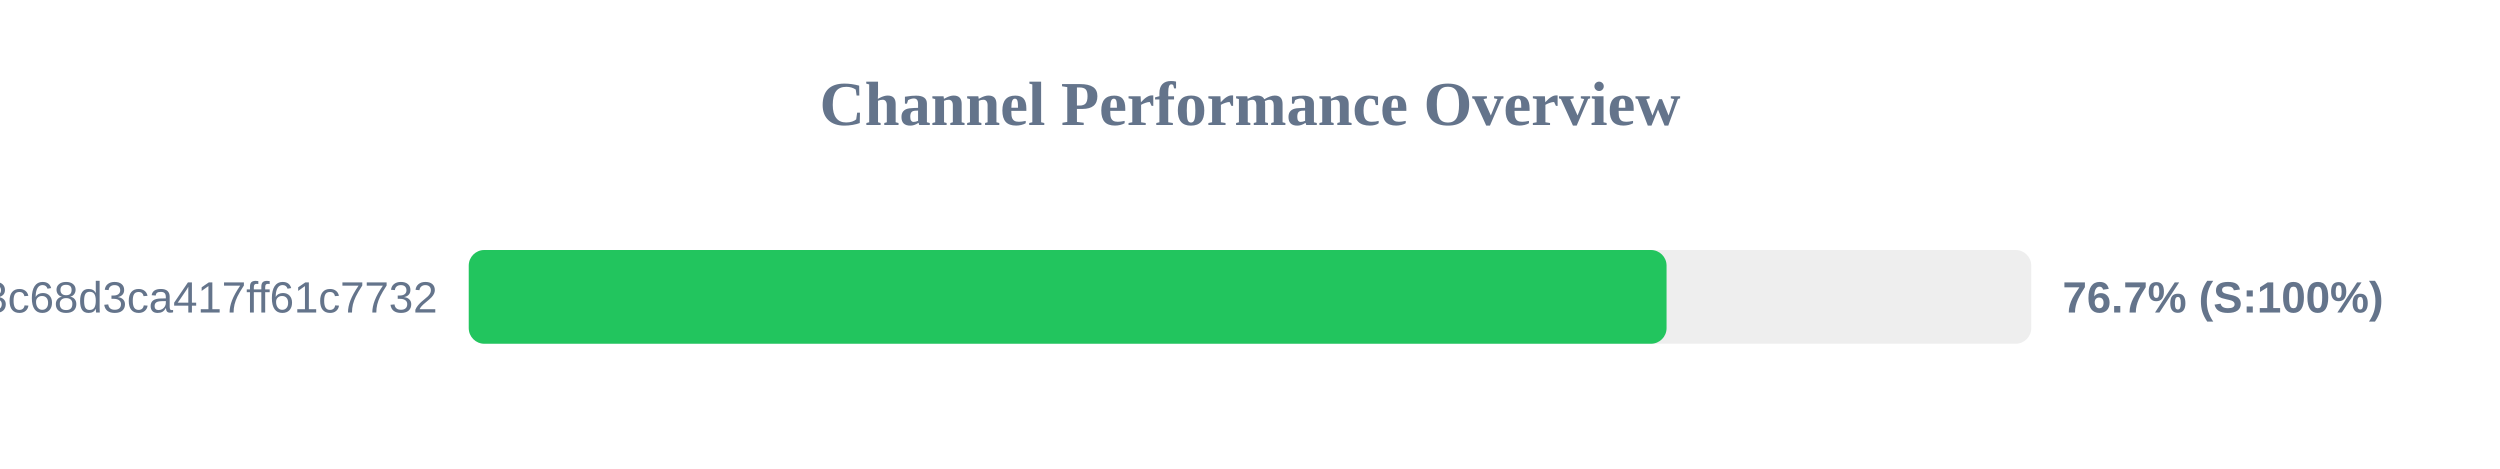
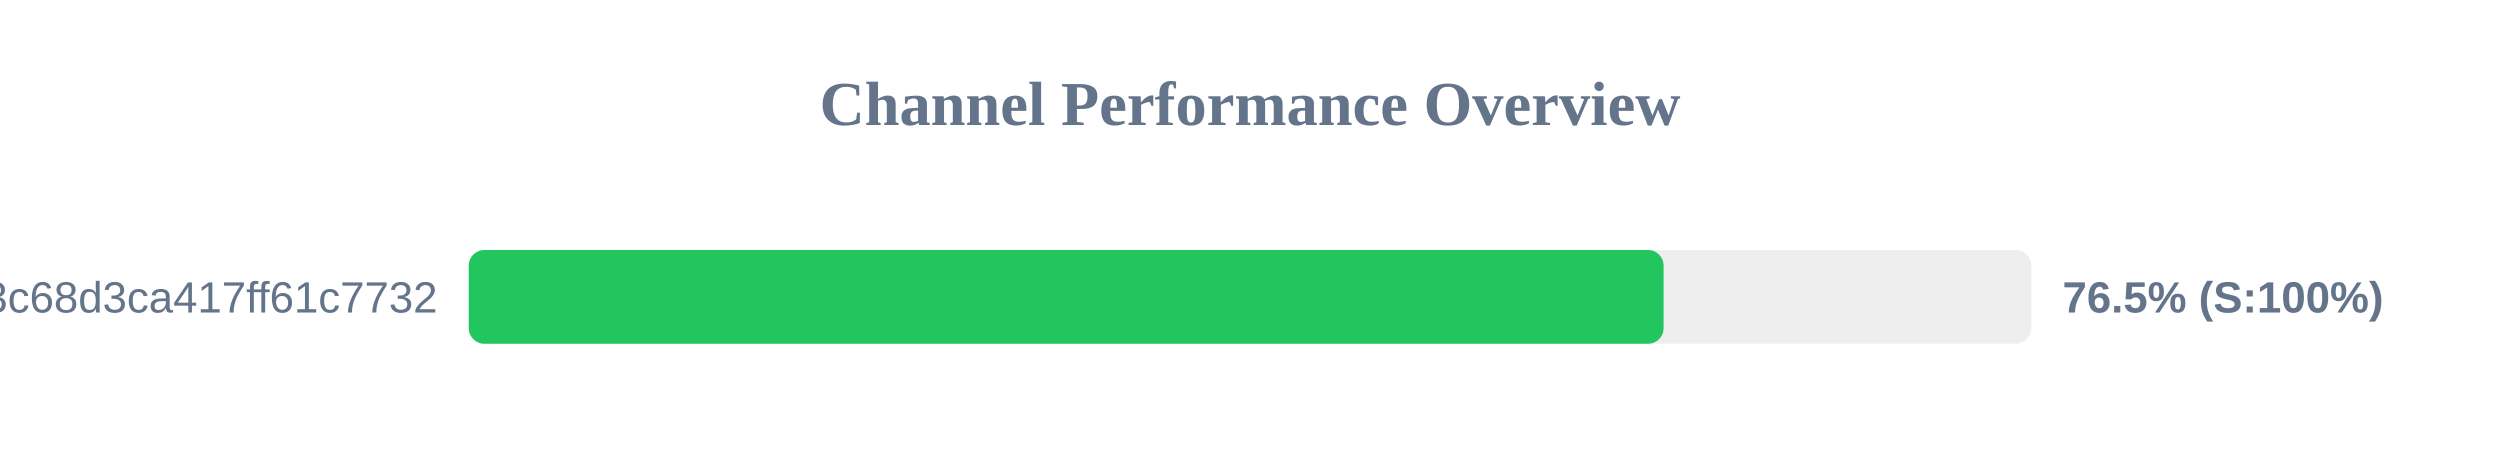
<svg xmlns="http://www.w3.org/2000/svg" width="800" height="150" version="1.1">
  <style>
        .row { font: 14px Arial; fill: #64748b; }
        .score { font: bold 14px Arial; fill: #64748b; }
    </style>
  <text x="400" y="40" text-anchor="middle" font-size="20px" font-weight="bold" fill="#64748b">Channel Performance Overview</text>
  <rect x="150" y="80" width="500" height="30" fill="#eee" rx="5" />
-   <rect x="150" y="80" width="383.3" height="30" fill="#22c55e" rx="5" />
+   <rect x="150" y="80" width="382.35" height="30" fill="#22c55e" rx="5" />
  <text x="140" y="100" text-anchor="end" class="row">subscribe?token=cbd8313557643c68d3ca417ff61c7732</text>
-   <text x="660" y="100" text-anchor="start" class="score">76.7% (S:100%)</text>
+   <text x="660" y="100" text-anchor="start" class="score">76.5% (S:100%)</text>
</svg>
